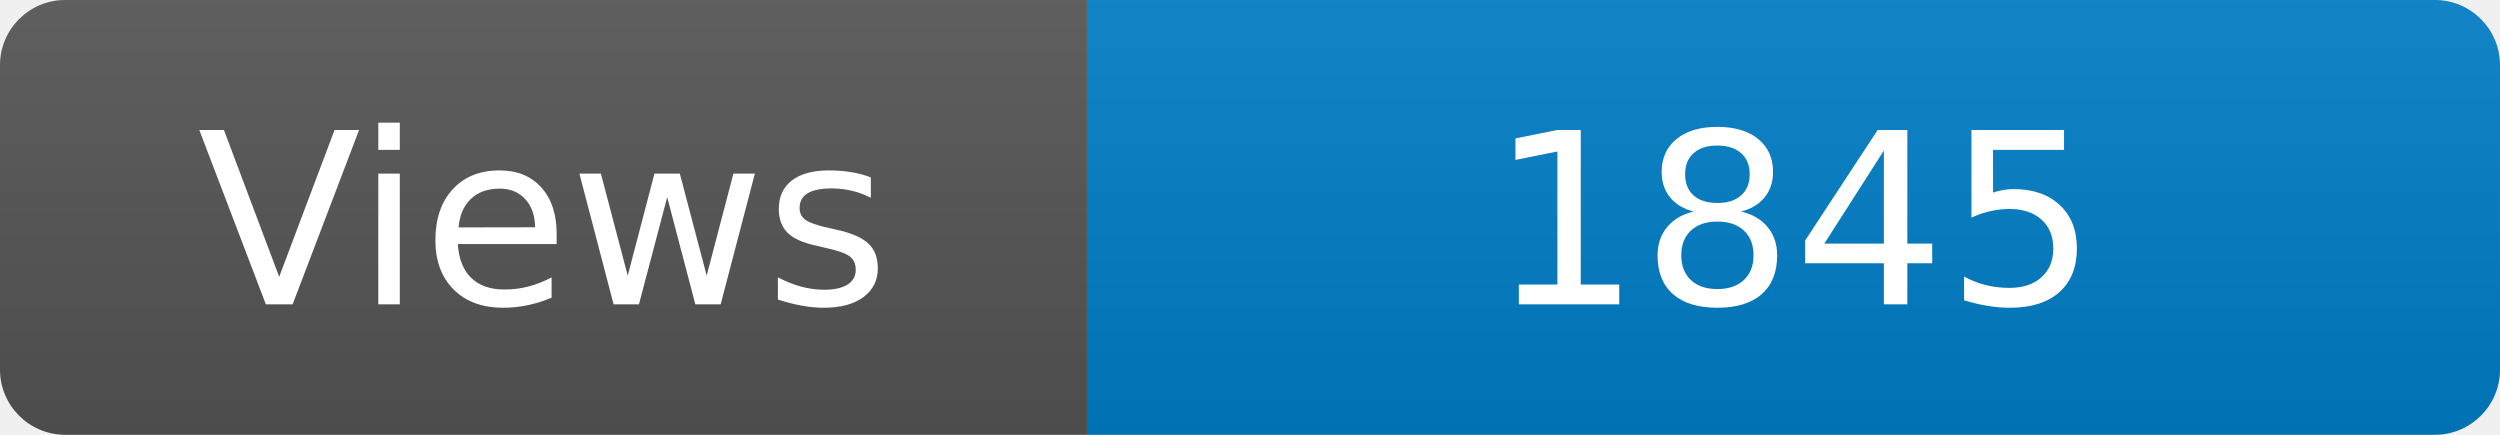
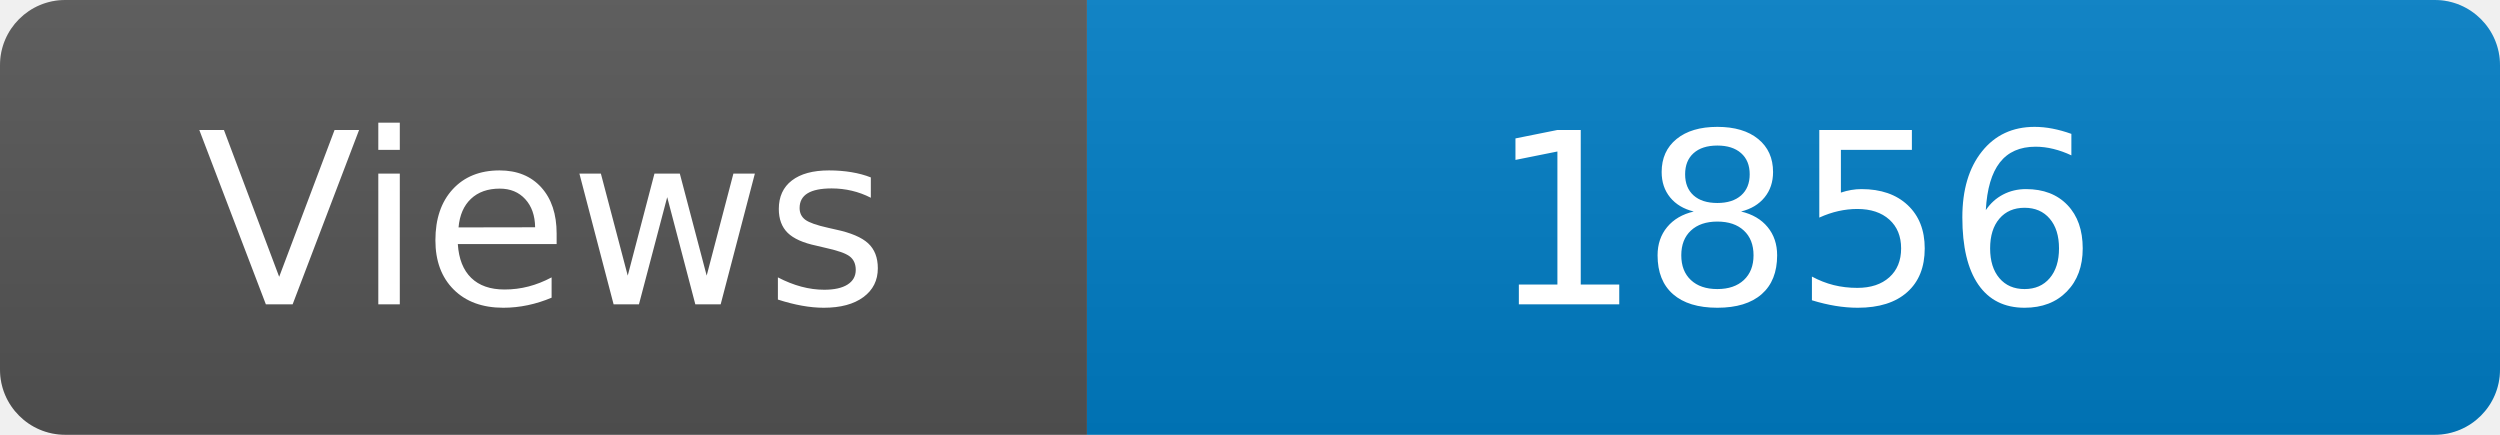
<svg xmlns="http://www.w3.org/2000/svg" width="115" height="20" role="img" aria-label="Maintained?: yes">
  <linearGradient id="s" x2="0" y2="100%">
    <stop offset="0" stop-color="#bbb" stop-opacity=".1" />
    <stop offset="1" stop-opacity=".1" />
  </linearGradient>
  <clipPath id="r">
    <rect width="115" height="20" rx="3" fill="#fff" />
  </clipPath>
  <g clip-path="url(#r)">
    <rect width="50" height="20" fill="#555" />
    <rect x="50" width="160" height="20" fill="#007ec6" />
    <rect width="115" height="20" fill="url(#s)" />
  </g>
  <g fill="#fff" text-anchor="middle" font-family="Verdana,Geneva,DejaVu Sans,sans-serif" font-size="110">
    <text x="250" y="140" transform="scale(.1)" fill="#fff">Views</text>
-     <text x="825" y="140" transform="scale(.1)" fill="#fff">1845</text>
+     <text x="825" y="140" transform="scale(.1)" fill="#fff">1856</text>
  </g>
</svg>
